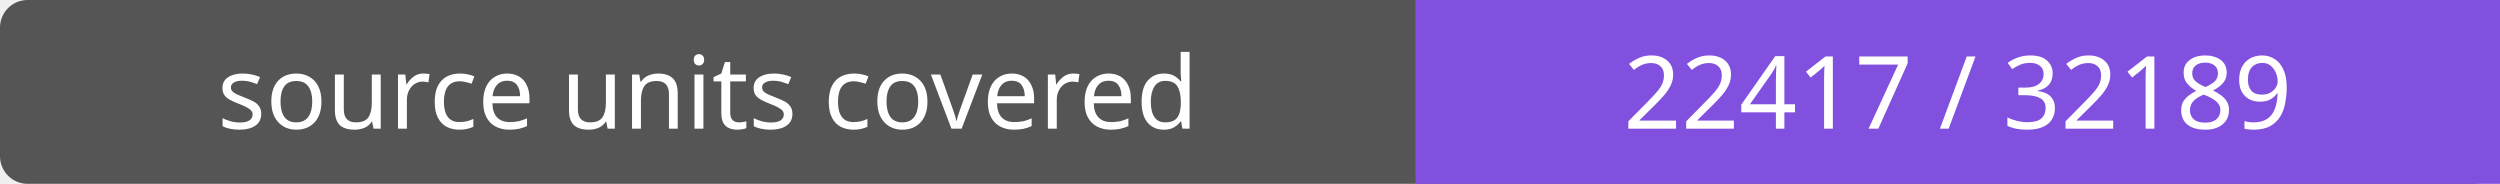
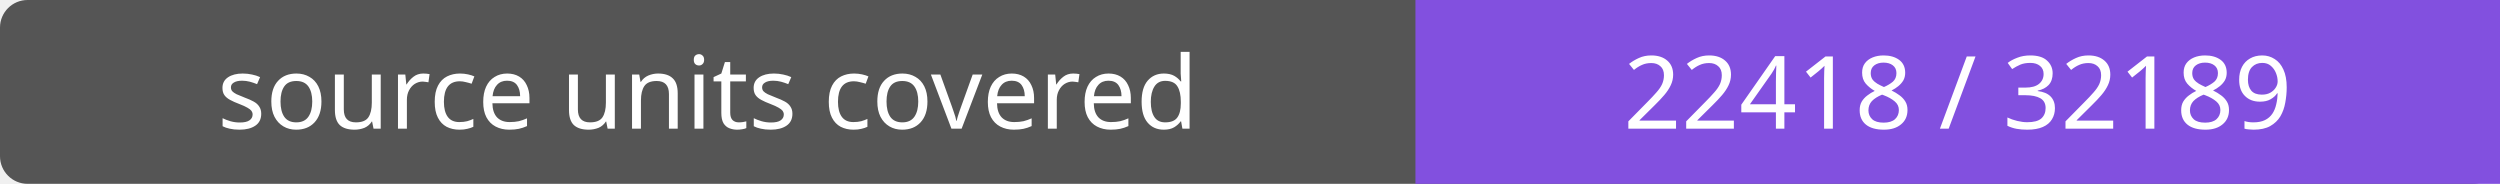
- <svg xmlns="http://www.w3.org/2000/svg" width="272" height="20" role="img" aria-label="source units covered: 22417 / 32189">
+ <svg xmlns="http://www.w3.org/2000/svg" width="272" height="20" role="img" aria-label="source units covered: 22418 / 32189">
  <rect width="272" height="20" rx="3" fill="#555" />
  <path fill="#8250df" d="M154 0h118v20H154z" />
  <g fill="#fff" text-anchor="middle" font-family="Verdana,sans-serif" font-size="11">
    <text x="77.0" y="14">source units covered</text>
-     <text x="213.0" y="14">22417 / 32189</text>
+     <text x="213.0" y="14">22418 / 32189</text>
  </g>
</svg>
